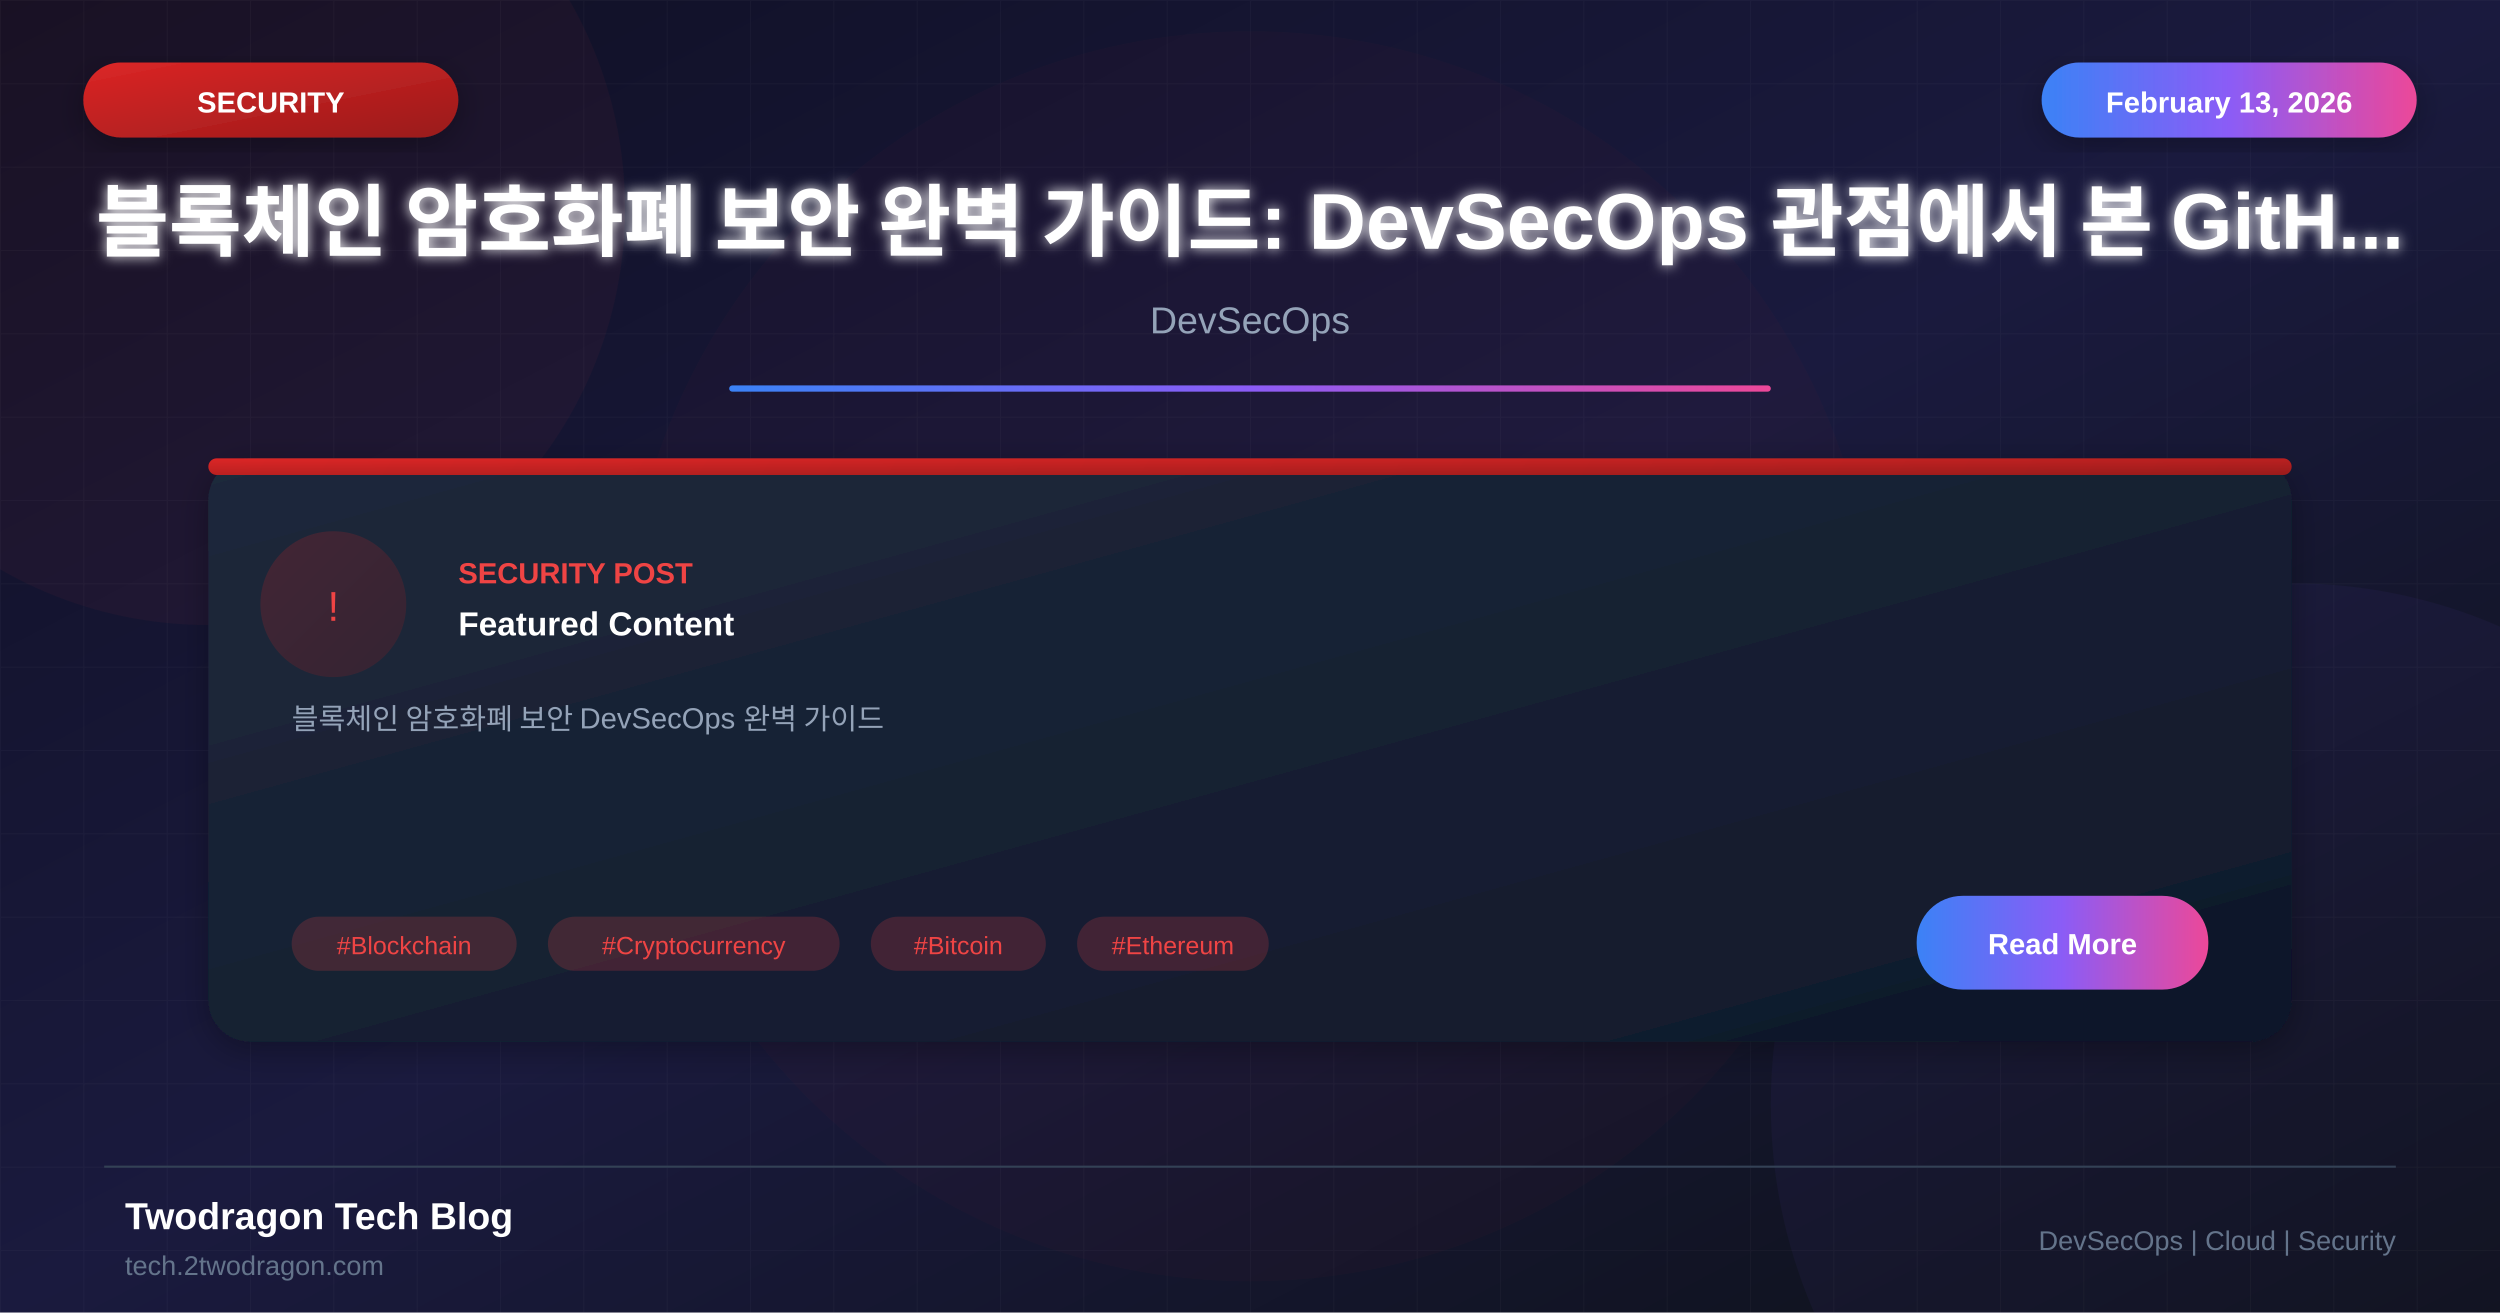
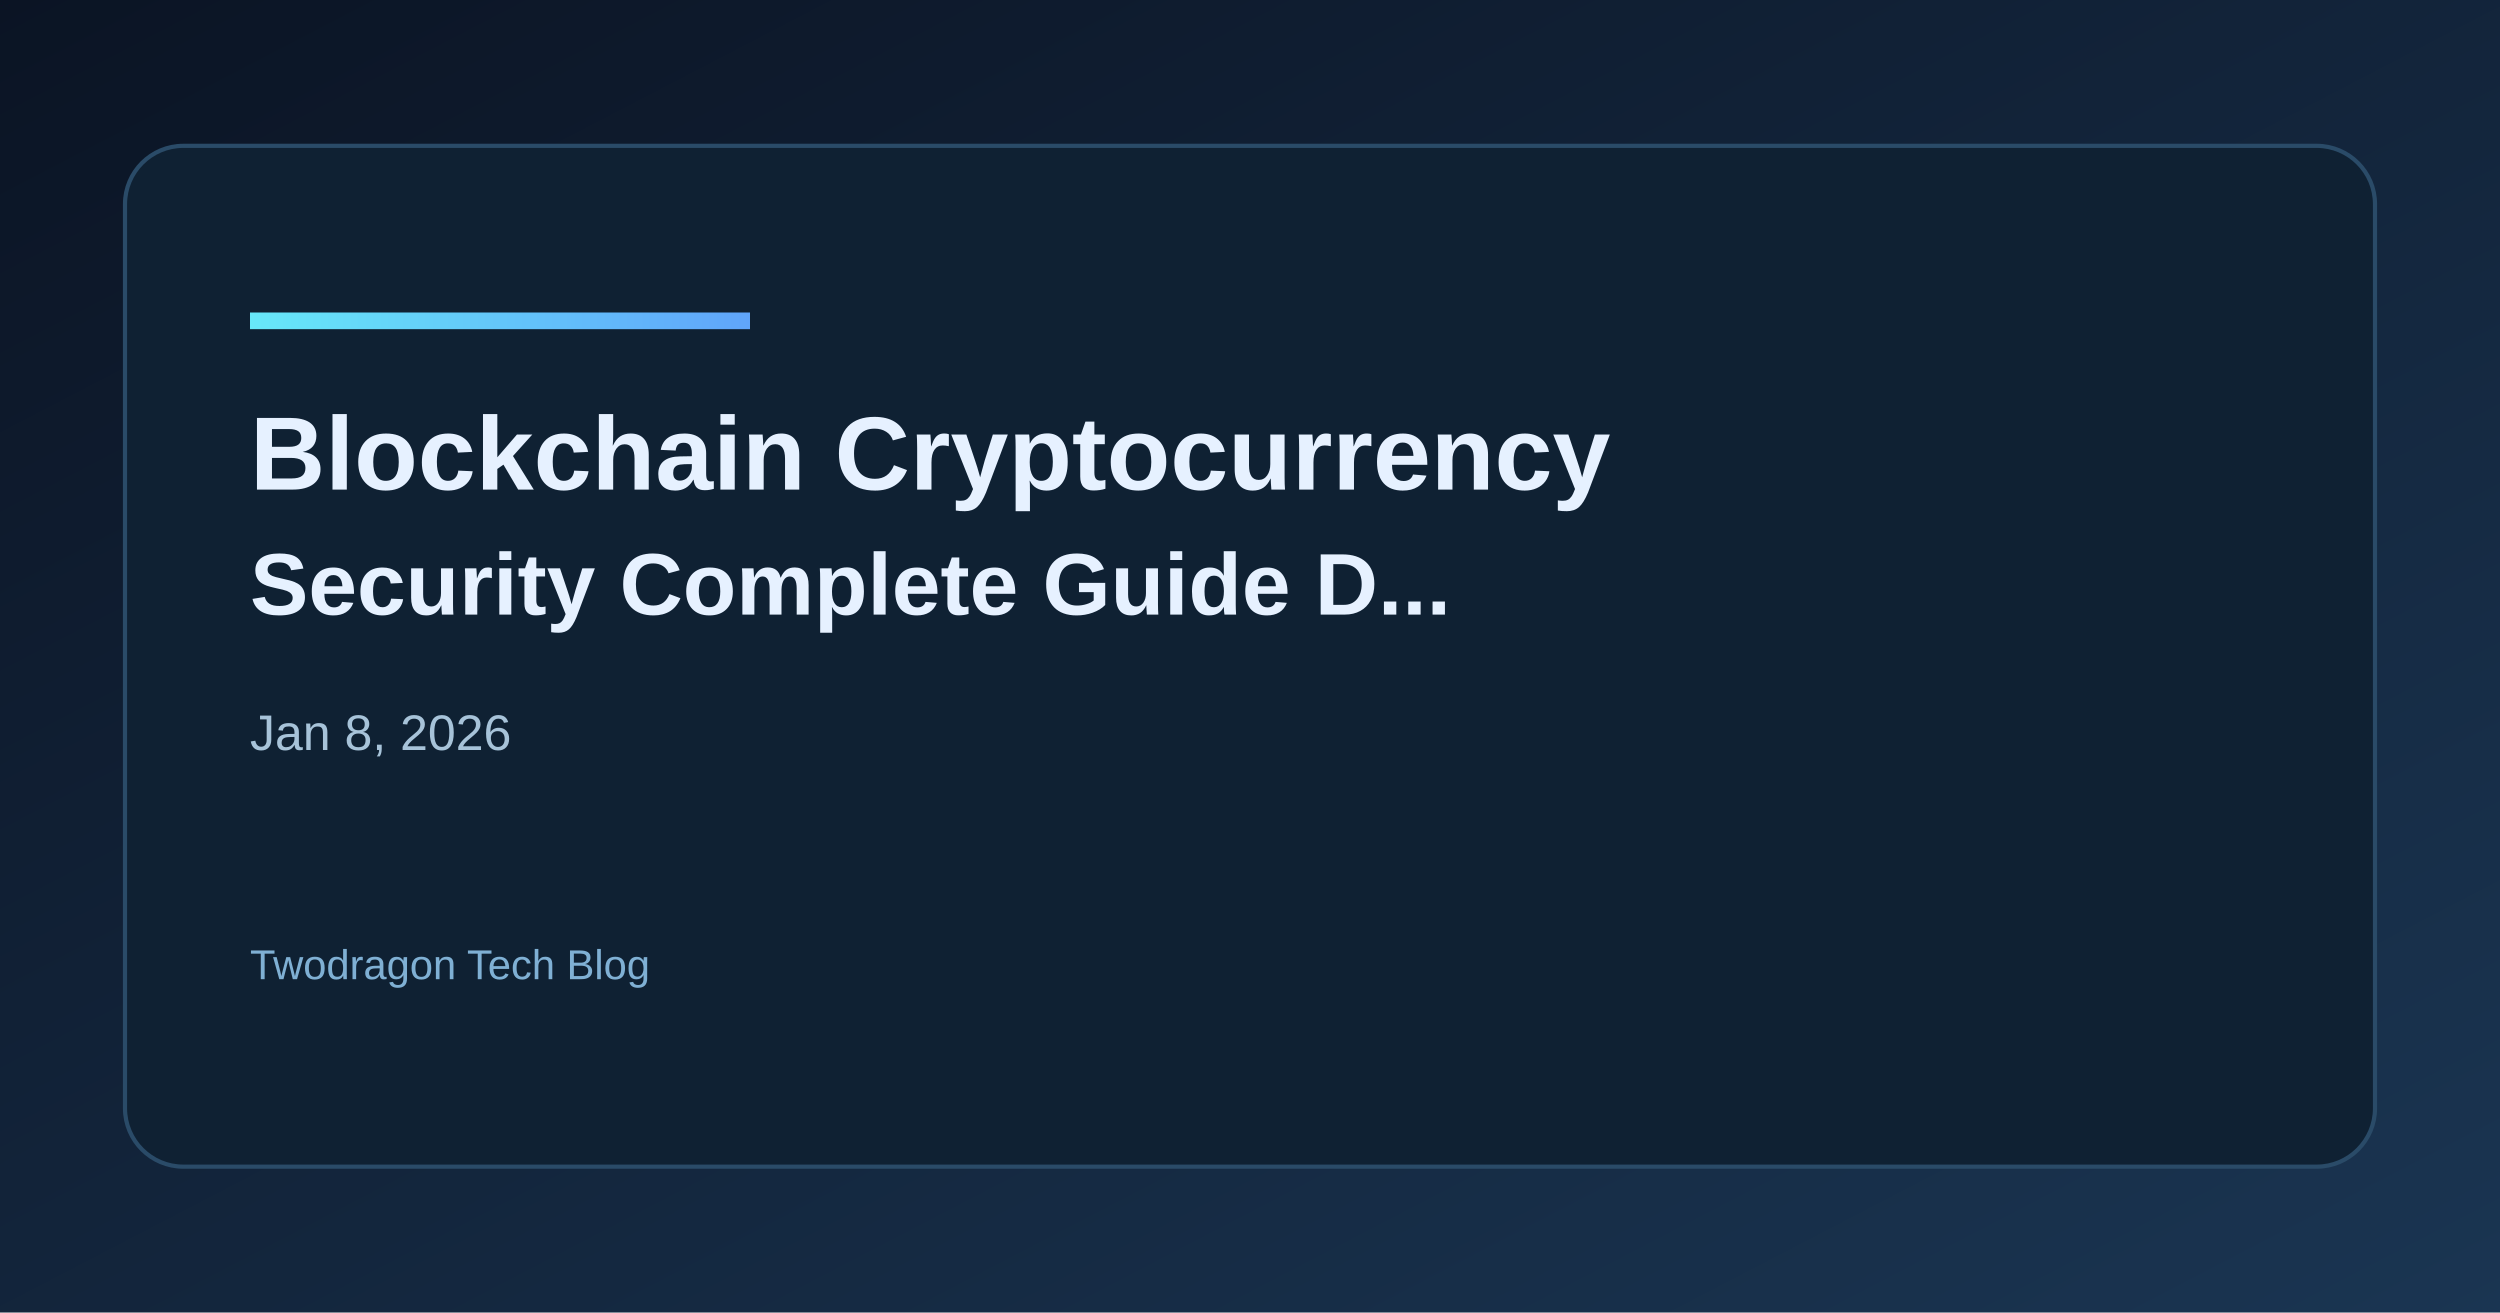
- <svg xmlns="http://www.w3.org/2000/svg" viewBox="0 0 1200 630">
+ <svg xmlns="http://www.w3.org/2000/svg" width="1200" height="630" viewBox="0 0 1200 630">
  <defs>
-     <linearGradient id="bgGradient" x1="0%" y1="0%" x2="100%" y2="100%">
-       <stop offset="0%" style="stop-color:#0f0f23" />
-       <stop offset="50%" style="stop-color:#1a1a3e" />
-       <stop offset="100%" style="stop-color:#0d1117" />
+     <linearGradient id="bg" x1="0" y1="0" x2="1" y2="1">
+       <stop offset="0%" stop-color="#0b1424" />
+       <stop offset="100%" stop-color="#1a3552" />
    </linearGradient>
-     <linearGradient id="cardGradient" x1="0%" y1="0%" x2="100%" y2="100%">
-       <stop offset="0%" style="stop-color:#1e293b" />
-       <stop offset="100%" style="stop-color:#0f172a" />
+     <linearGradient id="accent" x1="0" y1="0" x2="1" y2="0">
+       <stop offset="0%" stop-color="#67e8f9" />
+       <stop offset="100%" stop-color="#60a5fa" />
    </linearGradient>
-     <linearGradient id="redGradient" x1="0%" y1="0%" x2="100%" y2="100%">
-       <stop offset="0%" style="stop-color:#dc2626" />
-       <stop offset="100%" style="stop-color:#991b1b" />
-     </linearGradient>
-     <linearGradient id="accentGradient" x1="0%" y1="0%" x2="100%" y2="0%">
-       <stop offset="0%" style="stop-color:#3b82f6" />
-       <stop offset="50%" style="stop-color:#8b5cf6" />
-       <stop offset="100%" style="stop-color:#ec4899" />
-     </linearGradient>
-     <filter id="glow" x="-50%" y="-50%" width="200%" height="200%">
-       <feGaussianBlur stdDeviation="3" result="blur" />
-       <feMerge>
-         <feMergeNode in="blur" />
-         <feMergeNode in="SourceGraphic" />
-       </feMerge>
-     </filter>
-     <filter id="shadow" x="-20%" y="-20%" width="140%" height="140%">
-       <feDropShadow dx="0" dy="4" stdDeviation="8" flood-color="#000" flood-opacity="0.3" />
-     </filter>
  </defs>
-   <rect width="1200" height="630" fill="url(#bgGradient)" />
-   <pattern id="grid" width="40" height="40" patternUnits="userSpaceOnUse">
-     <path d="M 40 0 L 0 0 0 40" fill="none" stroke="#ffffff" stroke-opacity="0.03" stroke-width="1" />
-   </pattern>
-   <rect width="1200" height="630" fill="url(#grid)" />
-   <circle cx="100" cy="100" r="200" fill="#ef4444" fill-opacity="0.05" />
-   <circle cx="1100" cy="530" r="250" fill="#8b5cf6" fill-opacity="0.05" />
-   <circle cx="600" cy="315" r="300" fill="#dc2626" fill-opacity="0.03" />
-   <rect x="40" y="30" width="180" height="36" rx="18" fill="url(#redGradient)" filter="url(#shadow)" />
-   <text x="130" y="54" font-family="Arial, sans-serif" font-size="14" font-weight="bold" fill="white" text-anchor="middle">SECURITY</text>
-   <rect x="980" y="30" width="180" height="36" rx="18" fill="url(#accentGradient)" filter="url(#shadow)" />
-   <text x="1070" y="54" font-family="Arial, sans-serif" font-size="14" font-weight="bold" fill="white" text-anchor="middle">February 13, 2026</text>
-   <text x="600" y="120" font-family="Arial, sans-serif" font-size="38" font-weight="bold" fill="white" text-anchor="middle" filter="url(#glow)">블록체인 암호화폐 보안 완벽 가이드: DevSecOps 관점에서 본 GitH...</text>
-   <text x="600" y="160" font-family="Arial, sans-serif" font-size="18" fill="#94a3b8" text-anchor="middle">DevSecOps</text>
-   <rect x="350" y="185" width="500" height="3" fill="url(#accentGradient)" rx="1.5" />
-   <g transform="translate(100, 220)">
-     <rect width="1000" height="280" rx="20" fill="url(#cardGradient)" filter="url(#shadow)" />
-     <rect x="0" y="0" width="1000" height="8" rx="4" fill="url(#redGradient)" />
-     <circle cx="60" cy="70" r="35" fill="url(#redGradient)" fill-opacity="0.2" />
-     <text x="60" y="78" font-family="Arial, sans-serif" font-size="20" fill="#ef4444" text-anchor="middle">!</text>
-     <text x="120" y="60" font-family="Arial, sans-serif" font-size="14" font-weight="bold" fill="#ef4444">SECURITY POST</text>
-     <text x="120" y="85" font-family="Arial, sans-serif" font-size="16" font-weight="bold" fill="white">Featured Content</text>
-     <text x="40" y="130" font-family="Arial, sans-serif" font-size="14" fill="#94a3b8">블록체인 암호화폐 보안 DevSecOps 완벽 가이드</text>
-     <rect x="40" y="220" width="108" height="26" rx="13" fill="#ef4444" fill-opacity="0.2" />
-     <text x="94" y="238" font-family="Arial, sans-serif" font-size="12" fill="#ef4444" text-anchor="middle">#Blockchain</text>
-     <rect x="163" y="220" width="140" height="26" rx="13" fill="#ef4444" fill-opacity="0.2" />
-     <text x="233" y="238" font-family="Arial, sans-serif" font-size="12" fill="#ef4444" text-anchor="middle">#Cryptocurrency</text>
-     <rect x="318" y="220" width="84" height="26" rx="13" fill="#ef4444" fill-opacity="0.2" />
-     <text x="360" y="238" font-family="Arial, sans-serif" font-size="12" fill="#ef4444" text-anchor="middle">#Bitcoin</text>
-     <rect x="417" y="220" width="92" height="26" rx="13" fill="#ef4444" fill-opacity="0.2" />
-     <text x="463" y="238" font-family="Arial, sans-serif" font-size="12" fill="#ef4444" text-anchor="middle">#Ethereum</text>
-     <rect x="820" y="210" width="140" height="45" rx="22" fill="url(#accentGradient)" />
-     <text x="890" y="238" font-family="Arial, sans-serif" font-size="14" font-weight="bold" fill="white" text-anchor="middle">Read More</text>
-   </g>
-   <line x1="50" y1="560" x2="1150" y2="560" stroke="#334155" stroke-width="1" />
-   <text x="60" y="590" font-family="Arial, sans-serif" font-size="18" font-weight="bold" fill="white">Twodragon Tech Blog</text>
-   <text x="60" y="612" font-family="Arial, sans-serif" font-size="13" fill="#64748b">tech.2twodragon.com</text>
-   <text x="1150" y="600" font-family="Arial, sans-serif" font-size="13" fill="#64748b" text-anchor="end">DevSecOps | Cloud | Security</text>
+   <rect width="1200" height="630" fill="url(#bg)" />
+   <rect x="60" y="70" width="1080" height="490" rx="28" fill="#0f2133" stroke="#2a4b68" stroke-width="2" />
+   <rect x="120" y="150" width="240" height="8" fill="url(#accent)" />
+   <text x="120" y="235" fill="#e6f1ff" font-family="Space Grotesk, Arial, sans-serif" font-size="50" font-weight="700">Blockchain Cryptocurrency</text>
+   <text x="120" y="295" fill="#e6f1ff" font-family="Space Grotesk, Arial, sans-serif" font-size="42" font-weight="600">Security Complete Guide D...</text>
+   <text x="120" y="360" fill="#a7c3d9" font-family="Space Grotesk, Arial, sans-serif" font-size="24">Jan 8, 2026</text>
+   <text x="120" y="470" fill="#7fb0d4" font-family="Space Grotesk, Arial, sans-serif" font-size="20">Twodragon Tech Blog</text>
</svg>
